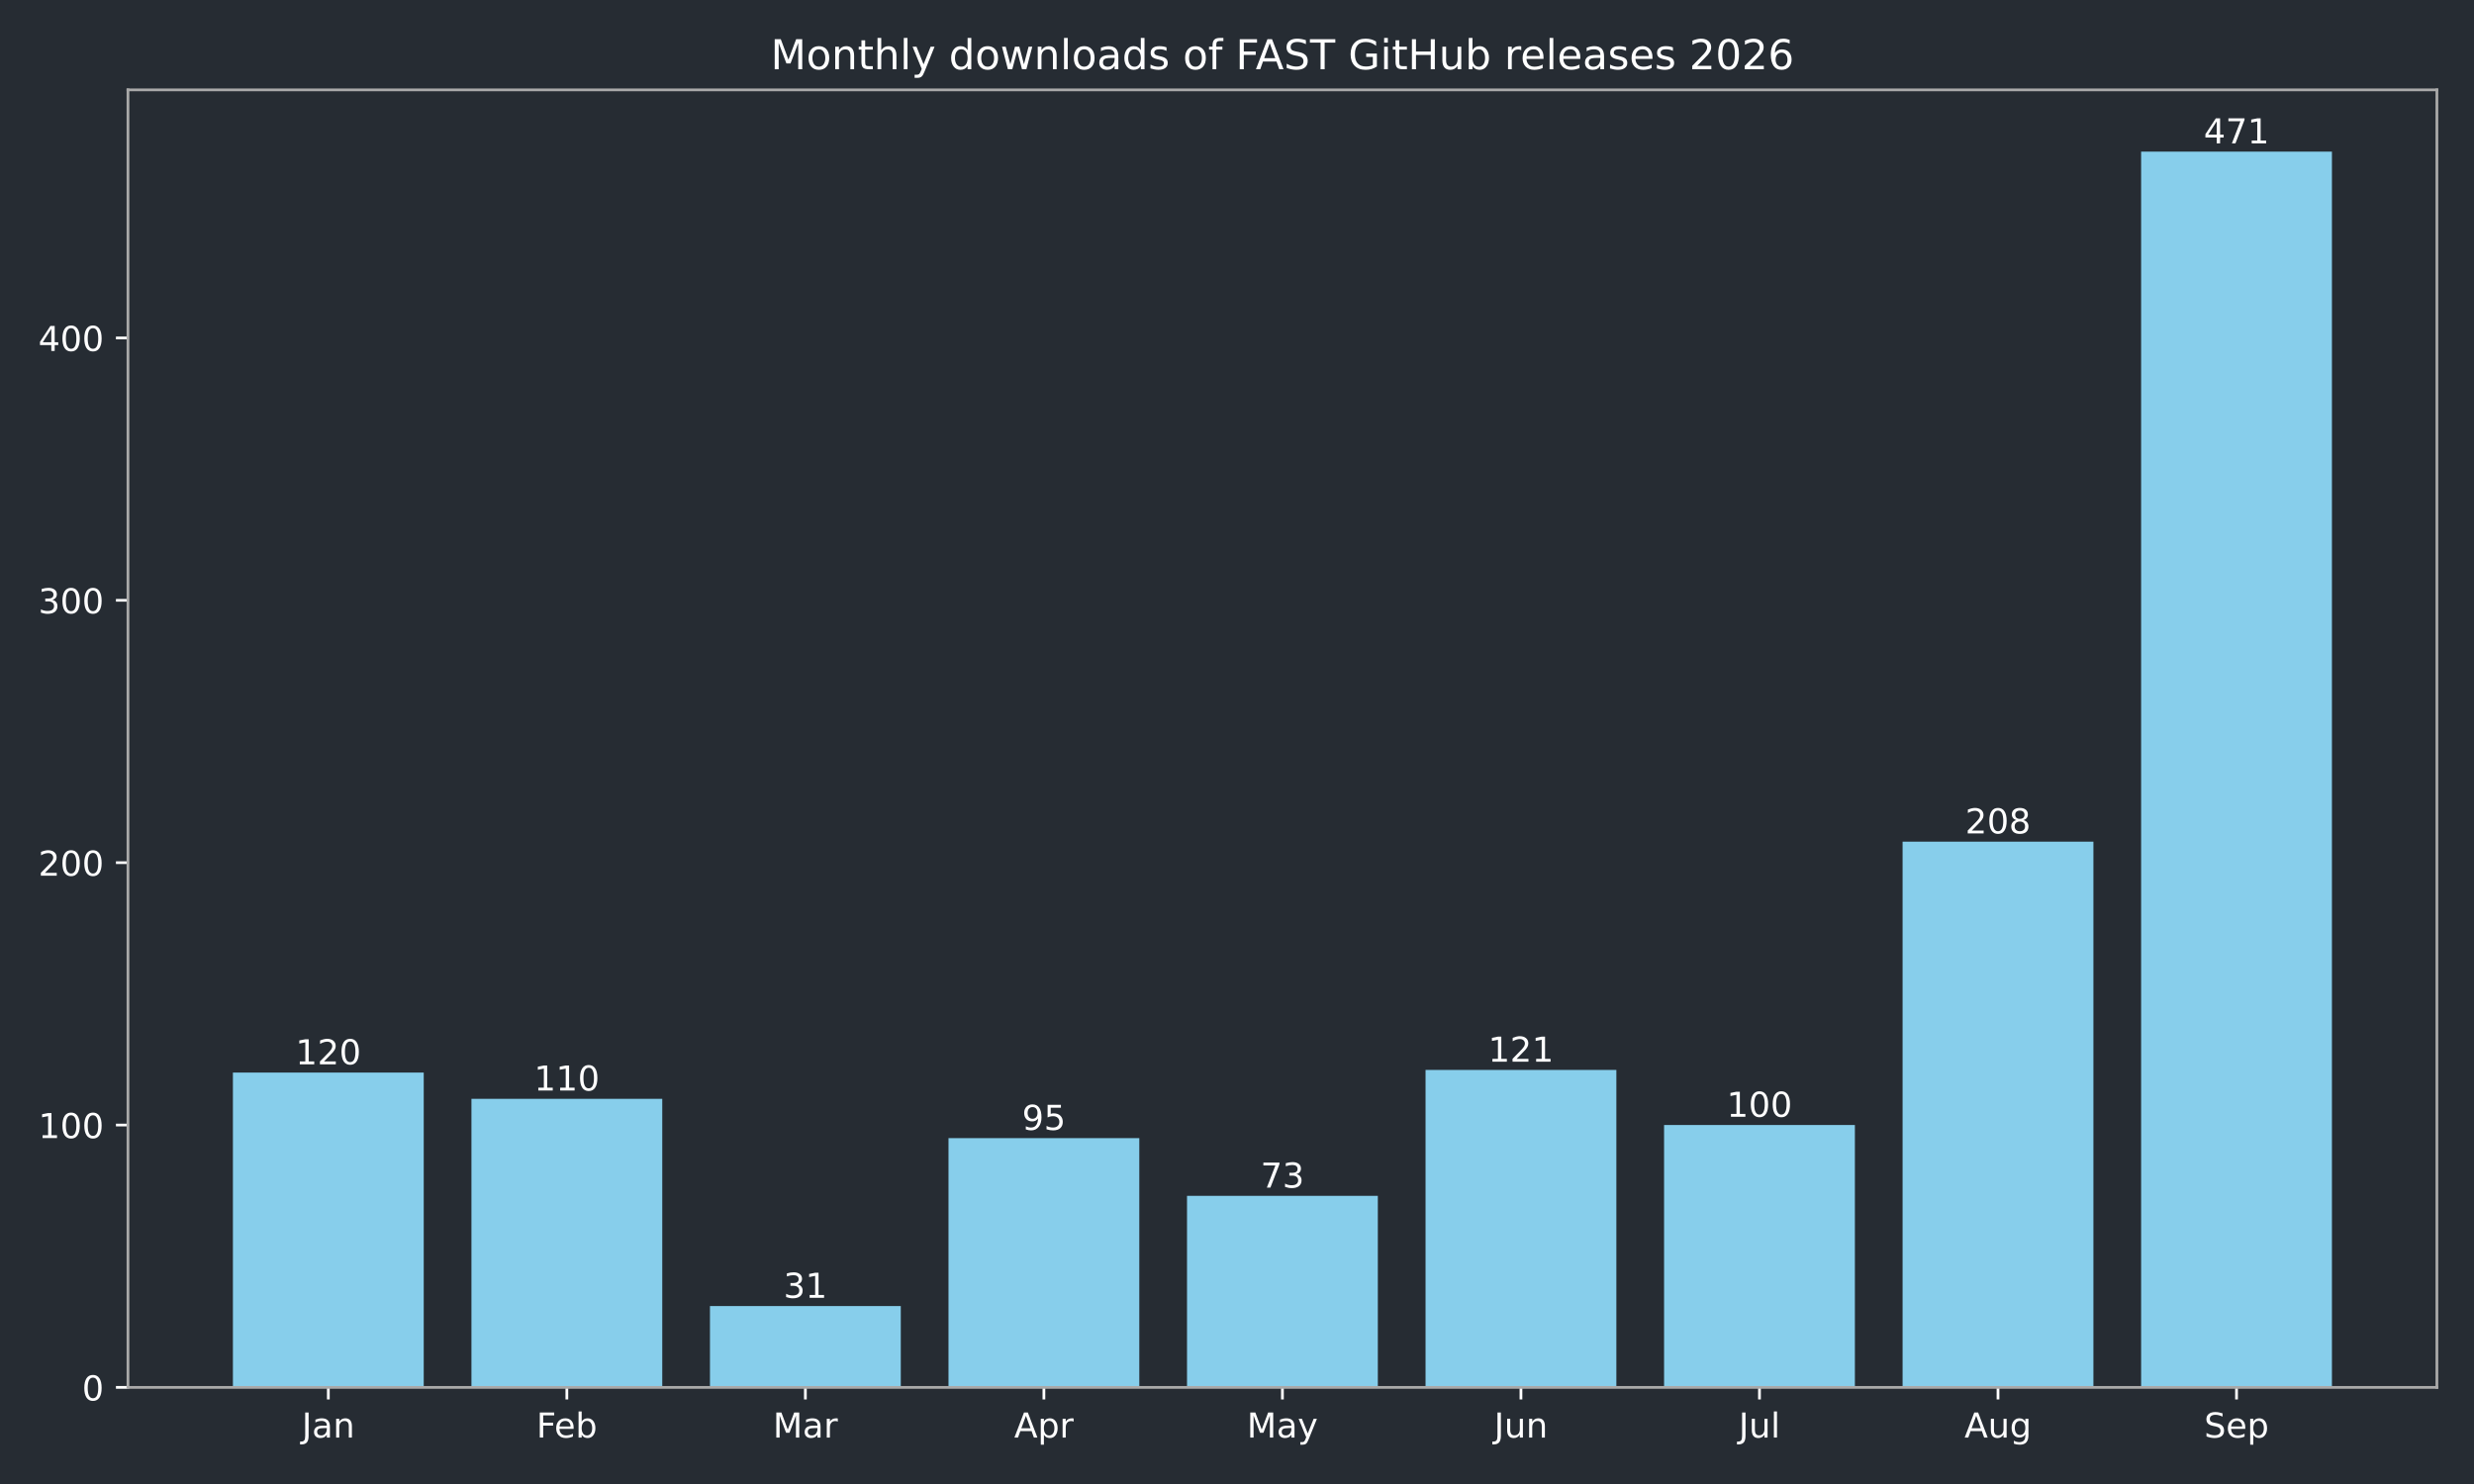
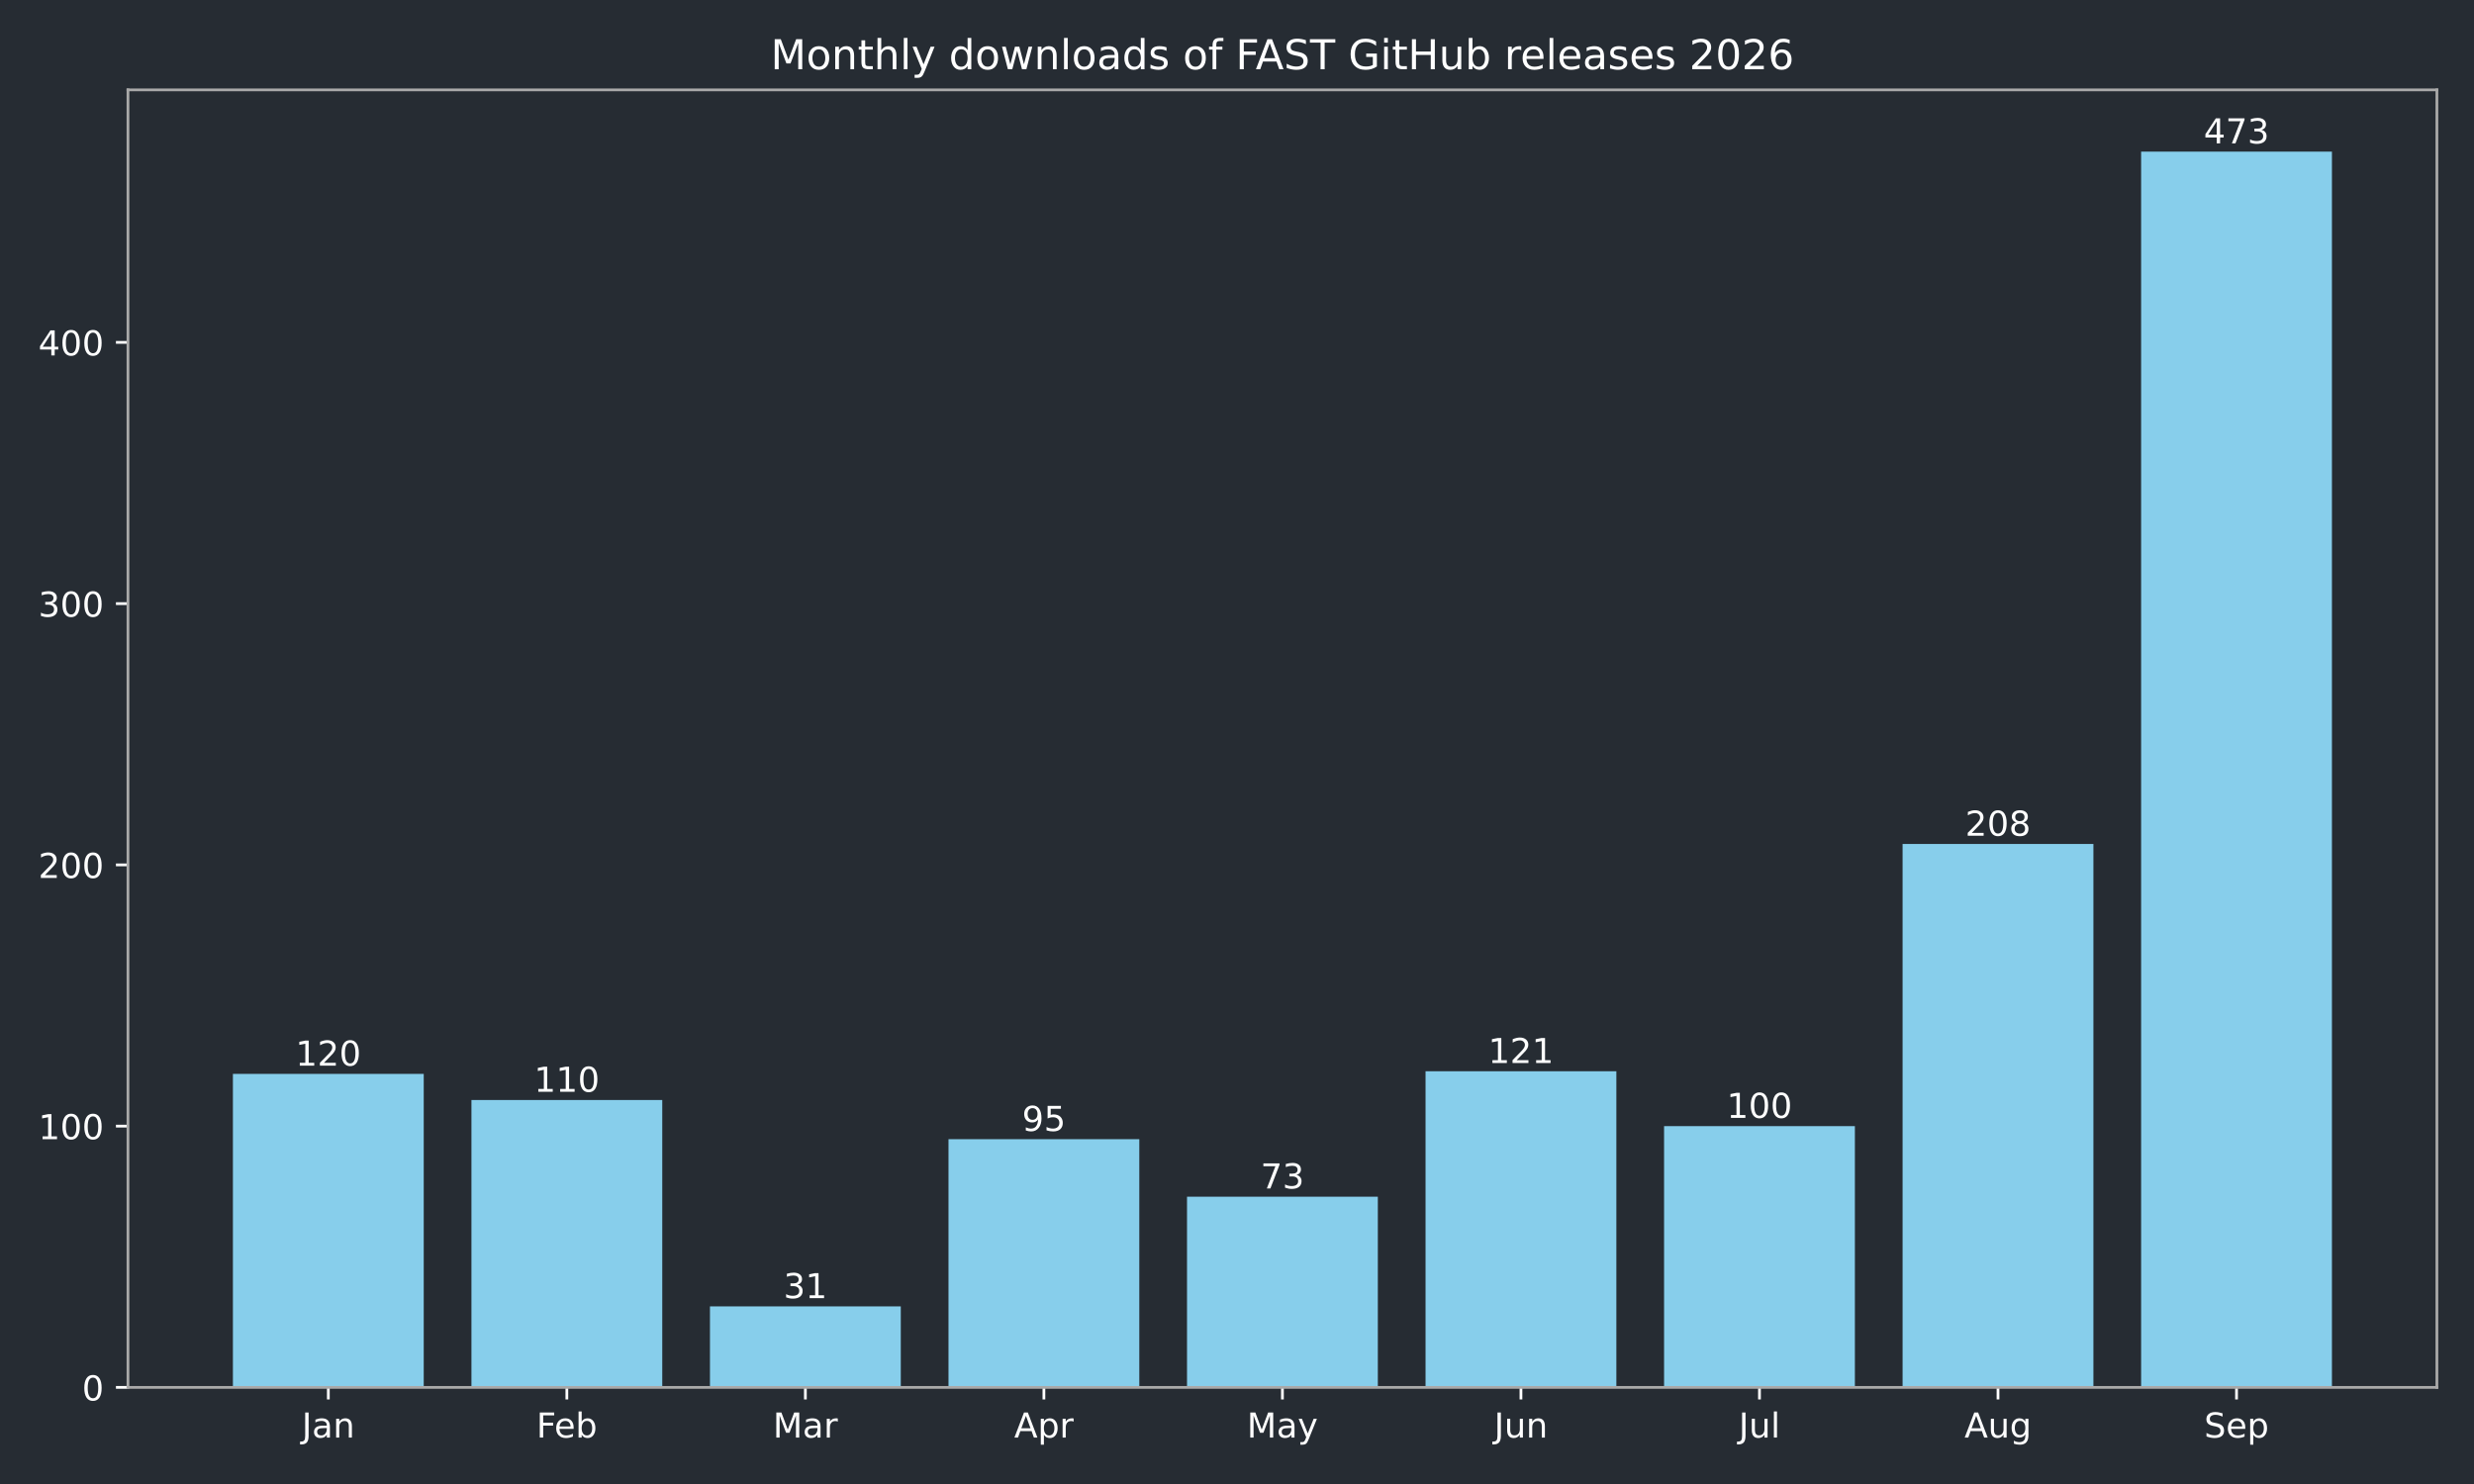
<svg xmlns="http://www.w3.org/2000/svg" xmlns:xlink="http://www.w3.org/1999/xlink" width="720pt" height="432pt" viewBox="0 0 720 432" version="1.1">
  <defs>
    <style type="text/css">*{stroke-linejoin: round; stroke-linecap: butt}</style>
  </defs>
  <g id="figure_1">
    <g id="patch_1">
      <path d="M 0 432  L 720 432  L 720 0  L 0 0  z " style="fill: #262c33" />
    </g>
    <g id="axes_1">
      <g id="patch_2">
        <path d="M 37.24 403.878  L 709.2 403.878  L 709.2 26.16  L 37.24 26.16  z " style="fill: #262c33" />
      </g>
      <g id="patch_3">
-         <path d="M 67.784 403.878  L 123.318 403.878  L 123.318 312.226  L 67.784 312.226  z " clip-path="url(#p1f11ebde2f)" style="fill: #87ceeb" />
+         <path d="M 67.784 403.878  L 123.318 403.878  L 123.318 312.614  L 67.784 312.614  z " clip-path="url(#pc7c51983af)" style="fill: #87ceeb" />
      </g>
      <g id="patch_4">
-         <path d="M 137.201 403.878  L 192.735 403.878  L 192.735 319.864  L 137.201 319.864  z " clip-path="url(#p1f11ebde2f)" style="fill: #87ceeb" />
+         <path d="M 137.201 403.878  L 192.735 403.878  L 192.735 320.219  L 137.201 320.219  z " clip-path="url(#pc7c51983af)" style="fill: #87ceeb" />
      </g>
      <g id="patch_5">
-         <path d="M 206.618 403.878  L 262.152 403.878  L 262.152 380.201  L 206.618 380.201  z " clip-path="url(#p1f11ebde2f)" style="fill: #87ceeb" />
+         <path d="M 206.618 403.878  L 262.152 403.878  L 262.152 380.301  L 206.618 380.301  z " clip-path="url(#pc7c51983af)" style="fill: #87ceeb" />
      </g>
      <g id="patch_6">
-         <path d="M 276.036 403.878  L 331.57 403.878  L 331.57 331.32  L 276.036 331.32  z " clip-path="url(#p1f11ebde2f)" style="fill: #87ceeb" />
+         <path d="M 276.036 403.878  L 331.57 403.878  L 331.57 331.627  L 276.036 331.627  z " clip-path="url(#pc7c51983af)" style="fill: #87ceeb" />
      </g>
      <g id="patch_7">
-         <path d="M 345.453 403.878  L 400.987 403.878  L 400.987 348.123  L 345.453 348.123  z " clip-path="url(#p1f11ebde2f)" style="fill: #87ceeb" />
+         <path d="M 345.453 403.878  L 400.987 403.878  L 400.987 348.359  L 345.453 348.359  z " clip-path="url(#pc7c51983af)" style="fill: #87ceeb" />
      </g>
      <g id="patch_8">
-         <path d="M 414.87 403.878  L 470.404 403.878  L 470.404 311.463  L 414.87 311.463  z " clip-path="url(#p1f11ebde2f)" style="fill: #87ceeb" />
+         <path d="M 414.87 403.878  L 470.404 403.878  L 470.404 311.853  L 414.87 311.853  z " clip-path="url(#pc7c51983af)" style="fill: #87ceeb" />
      </g>
      <g id="patch_9">
-         <path d="M 484.288 403.878  L 539.822 403.878  L 539.822 327.502  L 484.288 327.502  z " clip-path="url(#p1f11ebde2f)" style="fill: #87ceeb" />
+         <path d="M 484.288 403.878  L 539.822 403.878  L 539.822 327.825  L 484.288 327.825  z " clip-path="url(#pc7c51983af)" style="fill: #87ceeb" />
      </g>
      <g id="patch_10">
-         <path d="M 553.705 403.878  L 609.239 403.878  L 609.239 245.016  L 553.705 245.016  z " clip-path="url(#p1f11ebde2f)" style="fill: #87ceeb" />
+         <path d="M 553.705 403.878  L 609.239 403.878  L 609.239 245.687  L 553.705 245.687  z " clip-path="url(#pc7c51983af)" style="fill: #87ceeb" />
      </g>
      <g id="patch_11">
-         <path d="M 623.122 403.878  L 678.656 403.878  L 678.656 44.147  L 623.122 44.147  z " clip-path="url(#p1f11ebde2f)" style="fill: #87ceeb" />
+         <path d="M 623.122 403.878  L 678.656 403.878  L 678.656 44.147  L 623.122 44.147  z " clip-path="url(#pc7c51983af)" style="fill: #87ceeb" />
      </g>
      <g id="matplotlib.axis_1">
        <g id="xtick_1">
          <g id="line2d_1">
            <defs>
-               <path id="meb19c91e05" d="M 0 0  L 0 3.5  " style="stroke: #ffffff; stroke-width: 0.8" />
+               <path id="mb7e13cf43e" d="M 0 0  L 0 3.5  " style="stroke: #ffffff; stroke-width: 0.8" />
            </defs>
            <g>
-               <use xlink:href="#meb19c91e05" x="95.551" y="403.878" style="fill: #ffffff; stroke: #ffffff; stroke-width: 0.8" />
+               <use xlink:href="#mb7e13cf43e" x="95.551" y="403.878" style="fill: #ffffff; stroke: #ffffff; stroke-width: 0.8" />
            </g>
          </g>
          <g id="text_1">
            <g style="fill: #ffffff" transform="translate(87.84277 418.4753) scale(0.1 -0.1)">
              <defs>
                <path id="DejaVuSans-2d" d="M 628 4666  L 1259 4666  L 1259 325  Q 1259 -519 939 -900  Q 619 -1281 -91 -1281  L -331 -1281  L -331 -750  L -134 -750  Q 284 -750 456 -515  Q 628 -281 628 325  L 628 4666  z " transform="scale(0.015625)" />
                <path id="DejaVuSans-44" d="M 2194 1759  Q 1497 1759 1228 1600  Q 959 1441 959 1056  Q 959 750 1161 570  Q 1363 391 1709 391  Q 2188 391 2477 730  Q 2766 1069 2766 1631  L 2766 1759  L 2194 1759  z M 3341 1997  L 3341 0  L 2766 0  L 2766 531  Q 2569 213 2275 61  Q 1981 -91 1556 -91  Q 1019 -91 701 211  Q 384 513 384 1019  Q 384 1609 779 1909  Q 1175 2209 1959 2209  L 2766 2209  L 2766 2266  Q 2766 2663 2505 2880  Q 2244 3097 1772 3097  Q 1472 3097 1187 3025  Q 903 2953 641 2809  L 641 3341  Q 956 3463 1253 3523  Q 1550 3584 1831 3584  Q 2591 3584 2966 3190  Q 3341 2797 3341 1997  z " transform="scale(0.015625)" />
                <path id="DejaVuSans-51" d="M 3513 2113  L 3513 0  L 2938 0  L 2938 2094  Q 2938 2591 2744 2837  Q 2550 3084 2163 3084  Q 1697 3084 1428 2787  Q 1159 2491 1159 1978  L 1159 0  L 581 0  L 581 3500  L 1159 3500  L 1159 2956  Q 1366 3272 1645 3428  Q 1925 3584 2291 3584  Q 2894 3584 3203 3211  Q 3513 2838 3513 2113  z " transform="scale(0.015625)" />
              </defs>
              <use xlink:href="#DejaVuSans-2d" />
              <use xlink:href="#DejaVuSans-44" transform="translate(29.5 0)" />
              <use xlink:href="#DejaVuSans-51" transform="translate(90.78125 0)" />
            </g>
          </g>
        </g>
        <g id="xtick_2">
          <g id="line2d_2">
            <g>
-               <use xlink:href="#meb19c91e05" x="164.968" y="403.878" style="fill: #ffffff; stroke: #ffffff; stroke-width: 0.8" />
+               <use xlink:href="#mb7e13cf43e" x="164.968" y="403.878" style="fill: #ffffff; stroke: #ffffff; stroke-width: 0.8" />
            </g>
          </g>
          <g id="text_2">
            <g style="fill: #ffffff" transform="translate(156.1148 418.4761) scale(0.1 -0.1)">
              <defs>
                <path id="DejaVuSans-29" d="M 628 4666  L 3309 4666  L 3309 4134  L 1259 4134  L 1259 2759  L 3109 2759  L 3109 2228  L 1259 2228  L 1259 0  L 628 0  L 628 4666  z " transform="scale(0.015625)" />
                <path id="DejaVuSans-48" d="M 3597 1894  L 3597 1613  L 953 1613  Q 991 1019 1311 708  Q 1631 397 2203 397  Q 2534 397 2845 478  Q 3156 559 3463 722  L 3463 178  Q 3153 47 2828 -22  Q 2503 -91 2169 -91  Q 1331 -91 842 396  Q 353 884 353 1716  Q 353 2575 817 3079  Q 1281 3584 2069 3584  Q 2775 3584 3186 3129  Q 3597 2675 3597 1894  z M 3022 2063  Q 3016 2534 2758 2815  Q 2500 3097 2075 3097  Q 1594 3097 1305 2825  Q 1016 2553 972 2059  L 3022 2063  z " transform="scale(0.015625)" />
                <path id="DejaVuSans-45" d="M 3116 1747  Q 3116 2381 2855 2742  Q 2594 3103 2138 3103  Q 1681 3103 1420 2742  Q 1159 2381 1159 1747  Q 1159 1113 1420 752  Q 1681 391 2138 391  Q 2594 391 2855 752  Q 3116 1113 3116 1747  z M 1159 2969  Q 1341 3281 1617 3432  Q 1894 3584 2278 3584  Q 2916 3584 3314 3078  Q 3713 2572 3713 1747  Q 3713 922 3314 415  Q 2916 -91 2278 -91  Q 1894 -91 1617 61  Q 1341 213 1159 525  L 1159 0  L 581 0  L 581 4863  L 1159 4863  L 1159 2969  z " transform="scale(0.015625)" />
              </defs>
              <use xlink:href="#DejaVuSans-29" />
              <use xlink:href="#DejaVuSans-48" transform="translate(52.04688 0)" />
              <use xlink:href="#DejaVuSans-45" transform="translate(113.5781 0)" />
            </g>
          </g>
        </g>
        <g id="xtick_3">
          <g id="line2d_3">
            <g>
-               <use xlink:href="#meb19c91e05" x="234.385" y="403.878" style="fill: #ffffff; stroke: #ffffff; stroke-width: 0.8" />
+               <use xlink:href="#mb7e13cf43e" x="234.385" y="403.878" style="fill: #ffffff; stroke: #ffffff; stroke-width: 0.8" />
            </g>
          </g>
          <g id="text_3">
            <g style="fill: #ffffff" transform="translate(224.9517 418.4753) scale(0.1 -0.1)">
              <defs>
                <path id="DejaVuSans-30" d="M 628 4666  L 1569 4666  L 2759 1491  L 3956 4666  L 4897 4666  L 4897 0  L 4281 0  L 4281 4097  L 3078 897  L 2444 897  L 1241 4097  L 1241 0  L 628 0  L 628 4666  z " transform="scale(0.015625)" />
                <path id="DejaVuSans-55" d="M 2631 2963  Q 2534 3019 2420 3045  Q 2306 3072 2169 3072  Q 1681 3072 1420 2755  Q 1159 2438 1159 1844  L 1159 0  L 581 0  L 581 3500  L 1159 3500  L 1159 2956  Q 1341 3275 1631 3429  Q 1922 3584 2338 3584  Q 2397 3584 2469 3576  Q 2541 3569 2628 3553  L 2631 2963  z " transform="scale(0.015625)" />
              </defs>
              <use xlink:href="#DejaVuSans-30" />
              <use xlink:href="#DejaVuSans-44" transform="translate(86.28125 0)" />
              <use xlink:href="#DejaVuSans-55" transform="translate(147.5625 0)" />
            </g>
          </g>
        </g>
        <g id="xtick_4">
          <g id="line2d_4">
            <g>
-               <use xlink:href="#meb19c91e05" x="303.803" y="403.878" style="fill: #ffffff; stroke: #ffffff; stroke-width: 0.8" />
+               <use xlink:href="#mb7e13cf43e" x="303.803" y="403.878" style="fill: #ffffff; stroke: #ffffff; stroke-width: 0.8" />
            </g>
          </g>
          <g id="text_4">
            <g style="fill: #ffffff" transform="translate(295.1526 418.4753) scale(0.1 -0.1)">
              <defs>
                <path id="DejaVuSans-24" d="M 2188 4044  L 1331 1722  L 3047 1722  L 2188 4044  z M 1831 4666  L 2547 4666  L 4325 0  L 3669 0  L 3244 1197  L 1141 1197  L 716 0  L 50 0  L 1831 4666  z " transform="scale(0.015625)" />
                <path id="DejaVuSans-53" d="M 1159 525  L 1159 -1331  L 581 -1331  L 581 3500  L 1159 3500  L 1159 2969  Q 1341 3281 1617 3432  Q 1894 3584 2278 3584  Q 2916 3584 3314 3078  Q 3713 2572 3713 1747  Q 3713 922 3314 415  Q 2916 -91 2278 -91  Q 1894 -91 1617 61  Q 1341 213 1159 525  z M 3116 1747  Q 3116 2381 2855 2742  Q 2594 3103 2138 3103  Q 1681 3103 1420 2742  Q 1159 2381 1159 1747  Q 1159 1113 1420 752  Q 1681 391 2138 391  Q 2594 391 2855 752  Q 3116 1113 3116 1747  z " transform="scale(0.015625)" />
              </defs>
              <use xlink:href="#DejaVuSans-24" />
              <use xlink:href="#DejaVuSans-53" transform="translate(68.40625 0)" />
              <use xlink:href="#DejaVuSans-55" transform="translate(131.8906 0)" />
            </g>
          </g>
        </g>
        <g id="xtick_5">
          <g id="line2d_5">
            <g>
-               <use xlink:href="#meb19c91e05" x="373.22" y="403.878" style="fill: #ffffff; stroke: #ffffff; stroke-width: 0.8" />
+               <use xlink:href="#mb7e13cf43e" x="373.22" y="403.878" style="fill: #ffffff; stroke: #ffffff; stroke-width: 0.8" />
            </g>
          </g>
          <g id="text_5">
            <g style="fill: #ffffff" transform="translate(362.8825 418.4753) scale(0.1 -0.1)">
              <defs>
                <path id="DejaVuSans-5c" d="M 2059 -325  Q 1816 -950 1584 -1140  Q 1353 -1331 966 -1331  L 506 -1331  L 506 -850  L 844 -850  Q 1081 -850 1212 -737  Q 1344 -625 1503 -206  L 1606 56  L 191 3500  L 800 3500  L 1894 763  L 2988 3500  L 3597 3500  L 2059 -325  z " transform="scale(0.015625)" />
              </defs>
              <use xlink:href="#DejaVuSans-30" />
              <use xlink:href="#DejaVuSans-44" transform="translate(86.28125 0)" />
              <use xlink:href="#DejaVuSans-5c" transform="translate(147.5625 0)" />
            </g>
          </g>
        </g>
        <g id="xtick_6">
          <g id="line2d_6">
            <g>
-               <use xlink:href="#meb19c91e05" x="442.637" y="403.878" style="fill: #ffffff; stroke: #ffffff; stroke-width: 0.8" />
+               <use xlink:href="#mb7e13cf43e" x="442.637" y="403.878" style="fill: #ffffff; stroke: #ffffff; stroke-width: 0.8" />
            </g>
          </g>
          <g id="text_6">
            <g style="fill: #ffffff" transform="translate(434.8249 418.4753) scale(0.1 -0.1)">
              <defs>
                <path id="DejaVuSans-58" d="M 544 1381  L 544 3500  L 1119 3500  L 1119 1403  Q 1119 906 1312 657  Q 1506 409 1894 409  Q 2359 409 2629 706  Q 2900 1003 2900 1516  L 2900 3500  L 3475 3500  L 3475 0  L 2900 0  L 2900 538  Q 2691 219 2414 64  Q 2138 -91 1772 -91  Q 1169 -91 856 284  Q 544 659 544 1381  z M 1991 3584  L 1991 3584  z " transform="scale(0.015625)" />
              </defs>
              <use xlink:href="#DejaVuSans-2d" />
              <use xlink:href="#DejaVuSans-58" transform="translate(29.5 0)" />
              <use xlink:href="#DejaVuSans-51" transform="translate(92.875 0)" />
            </g>
          </g>
        </g>
        <g id="xtick_7">
          <g id="line2d_7">
            <g>
-               <use xlink:href="#meb19c91e05" x="512.055" y="403.878" style="fill: #ffffff; stroke: #ffffff; stroke-width: 0.8" />
+               <use xlink:href="#mb7e13cf43e" x="512.055" y="403.878" style="fill: #ffffff; stroke: #ffffff; stroke-width: 0.8" />
            </g>
          </g>
          <g id="text_7">
            <g style="fill: #ffffff" transform="translate(506.0219 418.4761) scale(0.1 -0.1)">
              <defs>
                <path id="DejaVuSans-4f" d="M 603 4863  L 1178 4863  L 1178 0  L 603 0  L 603 4863  z " transform="scale(0.015625)" />
              </defs>
              <use xlink:href="#DejaVuSans-2d" />
              <use xlink:href="#DejaVuSans-58" transform="translate(29.5 0)" />
              <use xlink:href="#DejaVuSans-4f" transform="translate(92.875 0)" />
            </g>
          </g>
        </g>
        <g id="xtick_8">
          <g id="line2d_8">
            <g>
-               <use xlink:href="#meb19c91e05" x="581.472" y="403.878" style="fill: #ffffff; stroke: #ffffff; stroke-width: 0.8" />
+               <use xlink:href="#mb7e13cf43e" x="581.472" y="403.878" style="fill: #ffffff; stroke: #ffffff; stroke-width: 0.8" />
            </g>
          </g>
          <g id="text_8">
            <g style="fill: #ffffff" transform="translate(571.7088 418.4753) scale(0.1 -0.1)">
              <defs>
                <path id="DejaVuSans-4a" d="M 2906 1791  Q 2906 2416 2648 2759  Q 2391 3103 1925 3103  Q 1463 3103 1205 2759  Q 947 2416 947 1791  Q 947 1169 1205 825  Q 1463 481 1925 481  Q 2391 481 2648 825  Q 2906 1169 2906 1791  z M 3481 434  Q 3481 -459 3084 -895  Q 2688 -1331 1869 -1331  Q 1566 -1331 1297 -1286  Q 1028 -1241 775 -1147  L 775 -588  Q 1028 -725 1275 -790  Q 1522 -856 1778 -856  Q 2344 -856 2625 -561  Q 2906 -266 2906 331  L 2906 616  Q 2728 306 2450 153  Q 2172 0 1784 0  Q 1141 0 747 490  Q 353 981 353 1791  Q 353 2603 747 3093  Q 1141 3584 1784 3584  Q 2172 3584 2450 3431  Q 2728 3278 2906 2969  L 2906 3500  L 3481 3500  L 3481 434  z " transform="scale(0.015625)" />
              </defs>
              <use xlink:href="#DejaVuSans-24" />
              <use xlink:href="#DejaVuSans-58" transform="translate(68.40625 0)" />
              <use xlink:href="#DejaVuSans-4a" transform="translate(131.7812 0)" />
            </g>
          </g>
        </g>
        <g id="xtick_9">
          <g id="line2d_9">
            <g>
-               <use xlink:href="#meb19c91e05" x="650.889" y="403.878" style="fill: #ffffff; stroke: #ffffff; stroke-width: 0.8" />
+               <use xlink:href="#mb7e13cf43e" x="650.889" y="403.878" style="fill: #ffffff; stroke: #ffffff; stroke-width: 0.8" />
            </g>
          </g>
          <g id="text_9">
            <g style="fill: #ffffff" transform="translate(641.4644 418.4753) scale(0.1 -0.1)">
              <defs>
                <path id="DejaVuSans-36" d="M 3425 4513  L 3425 3897  Q 3066 4069 2747 4153  Q 2428 4238 2131 4238  Q 1616 4238 1336 4038  Q 1056 3838 1056 3469  Q 1056 3159 1242 3001  Q 1428 2844 1947 2747  L 2328 2669  Q 3034 2534 3370 2195  Q 3706 1856 3706 1288  Q 3706 609 3251 259  Q 2797 -91 1919 -91  Q 1588 -91 1214 -16  Q 841 59 441 206  L 441 856  Q 825 641 1194 531  Q 1563 422 1919 422  Q 2459 422 2753 634  Q 3047 847 3047 1241  Q 3047 1584 2836 1778  Q 2625 1972 2144 2069  L 1759 2144  Q 1053 2284 737 2584  Q 422 2884 422 3419  Q 422 4038 858 4394  Q 1294 4750 2059 4750  Q 2388 4750 2728 4690  Q 3069 4631 3425 4513  z " transform="scale(0.015625)" />
              </defs>
              <use xlink:href="#DejaVuSans-36" />
              <use xlink:href="#DejaVuSans-48" transform="translate(63.48438 0)" />
              <use xlink:href="#DejaVuSans-53" transform="translate(125.0156 0)" />
            </g>
          </g>
        </g>
      </g>
      <g id="matplotlib.axis_2">
        <g id="ytick_1">
          <g id="line2d_10">
            <defs>
-               <path id="m7b0130d3bf" d="M 0 0  L -3.5 0  " style="stroke: #ffffff; stroke-width: 0.8" />
+               <path id="m9a9cdd474e" d="M 0 0  L -3.5 0  " style="stroke: #ffffff; stroke-width: 0.8" />
            </defs>
            <g>
-               <use xlink:href="#m7b0130d3bf" x="37.24" y="403.878" style="fill: #ffffff; stroke: #ffffff; stroke-width: 0.8" />
+               <use xlink:href="#m9a9cdd474e" x="37.24" y="403.878" style="fill: #ffffff; stroke: #ffffff; stroke-width: 0.8" />
            </g>
          </g>
          <g id="text_10">
            <g style="fill: #ffffff" transform="translate(23.8775 407.6765) scale(0.1 -0.1)">
              <defs>
                <path id="DejaVuSans-13" d="M 2034 4250  Q 1547 4250 1301 3770  Q 1056 3291 1056 2328  Q 1056 1369 1301 889  Q 1547 409 2034 409  Q 2525 409 2770 889  Q 3016 1369 3016 2328  Q 3016 3291 2770 3770  Q 2525 4250 2034 4250  z M 2034 4750  Q 2819 4750 3233 4129  Q 3647 3509 3647 2328  Q 3647 1150 3233 529  Q 2819 -91 2034 -91  Q 1250 -91 836 529  Q 422 1150 422 2328  Q 422 3509 836 4129  Q 1250 4750 2034 4750  z " transform="scale(0.015625)" />
              </defs>
              <use xlink:href="#DejaVuSans-13" />
            </g>
          </g>
        </g>
        <g id="ytick_2">
          <g id="line2d_11">
            <g>
-               <use xlink:href="#m7b0130d3bf" x="37.24" y="327.502" style="fill: #ffffff; stroke: #ffffff; stroke-width: 0.8" />
+               <use xlink:href="#m9a9cdd474e" x="37.24" y="327.825" style="fill: #ffffff; stroke: #ffffff; stroke-width: 0.8" />
            </g>
          </g>
          <g id="text_11">
-             <g style="fill: #ffffff" transform="translate(11.1525 331.3005) scale(0.1 -0.1)">
+             <g style="fill: #ffffff" transform="translate(11.1525 331.6234) scale(0.1 -0.1)">
              <defs>
                <path id="DejaVuSans-14" d="M 794 531  L 1825 531  L 1825 4091  L 703 3866  L 703 4441  L 1819 4666  L 2450 4666  L 2450 531  L 3481 531  L 3481 0  L 794 0  L 794 531  z " transform="scale(0.015625)" />
              </defs>
              <use xlink:href="#DejaVuSans-14" />
              <use xlink:href="#DejaVuSans-13" transform="translate(63.625 0)" />
              <use xlink:href="#DejaVuSans-13" transform="translate(127.25 0)" />
            </g>
          </g>
        </g>
        <g id="ytick_3">
          <g id="line2d_12">
            <g>
-               <use xlink:href="#m7b0130d3bf" x="37.24" y="251.126" style="fill: #ffffff; stroke: #ffffff; stroke-width: 0.8" />
+               <use xlink:href="#m9a9cdd474e" x="37.24" y="251.771" style="fill: #ffffff; stroke: #ffffff; stroke-width: 0.8" />
            </g>
          </g>
          <g id="text_12">
-             <g style="fill: #ffffff" transform="translate(11.1525 254.9244) scale(0.1 -0.1)">
+             <g style="fill: #ffffff" transform="translate(11.1525 255.5703) scale(0.1 -0.1)">
              <defs>
                <path id="DejaVuSans-15" d="M 1228 531  L 3431 531  L 3431 0  L 469 0  L 469 531  Q 828 903 1448 1529  Q 2069 2156 2228 2338  Q 2531 2678 2651 2914  Q 2772 3150 2772 3378  Q 2772 3750 2511 3984  Q 2250 4219 1831 4219  Q 1534 4219 1204 4116  Q 875 4013 500 3803  L 500 4441  Q 881 4594 1212 4672  Q 1544 4750 1819 4750  Q 2544 4750 2975 4387  Q 3406 4025 3406 3419  Q 3406 3131 3298 2873  Q 3191 2616 2906 2266  Q 2828 2175 2409 1742  Q 1991 1309 1228 531  z " transform="scale(0.015625)" />
              </defs>
              <use xlink:href="#DejaVuSans-15" />
              <use xlink:href="#DejaVuSans-13" transform="translate(63.625 0)" />
              <use xlink:href="#DejaVuSans-13" transform="translate(127.25 0)" />
            </g>
          </g>
        </g>
        <g id="ytick_4">
          <g id="line2d_13">
            <g>
-               <use xlink:href="#m7b0130d3bf" x="37.24" y="174.75" style="fill: #ffffff; stroke: #ffffff; stroke-width: 0.8" />
+               <use xlink:href="#m9a9cdd474e" x="37.24" y="175.718" style="fill: #ffffff; stroke: #ffffff; stroke-width: 0.8" />
            </g>
          </g>
          <g id="text_13">
-             <g style="fill: #ffffff" transform="translate(11.1525 178.5484) scale(0.1 -0.1)">
+             <g style="fill: #ffffff" transform="translate(11.1525 179.5172) scale(0.1 -0.1)">
              <defs>
                <path id="DejaVuSans-16" d="M 2597 2516  Q 3050 2419 3304 2112  Q 3559 1806 3559 1356  Q 3559 666 3084 287  Q 2609 -91 1734 -91  Q 1441 -91 1130 -33  Q 819 25 488 141  L 488 750  Q 750 597 1062 519  Q 1375 441 1716 441  Q 2309 441 2620 675  Q 2931 909 2931 1356  Q 2931 1769 2642 2001  Q 2353 2234 1838 2234  L 1294 2234  L 1294 2753  L 1863 2753  Q 2328 2753 2575 2939  Q 2822 3125 2822 3475  Q 2822 3834 2567 4026  Q 2313 4219 1838 4219  Q 1578 4219 1281 4162  Q 984 4106 628 3988  L 628 4550  Q 988 4650 1302 4700  Q 1616 4750 1894 4750  Q 2613 4750 3031 4423  Q 3450 4097 3450 3541  Q 3450 3153 3228 2886  Q 3006 2619 2597 2516  z " transform="scale(0.015625)" />
              </defs>
              <use xlink:href="#DejaVuSans-16" />
              <use xlink:href="#DejaVuSans-13" transform="translate(63.625 0)" />
              <use xlink:href="#DejaVuSans-13" transform="translate(127.25 0)" />
            </g>
          </g>
        </g>
        <g id="ytick_5">
          <g id="line2d_14">
            <g>
-               <use xlink:href="#m7b0130d3bf" x="37.24" y="98.374" style="fill: #ffffff; stroke: #ffffff; stroke-width: 0.8" />
+               <use xlink:href="#m9a9cdd474e" x="37.24" y="99.665" style="fill: #ffffff; stroke: #ffffff; stroke-width: 0.8" />
            </g>
          </g>
          <g id="text_14">
-             <g style="fill: #ffffff" transform="translate(11.1525 102.1724) scale(0.1 -0.1)">
+             <g style="fill: #ffffff" transform="translate(11.1525 103.4641) scale(0.1 -0.1)">
              <defs>
                <path id="DejaVuSans-17" d="M 2419 4116  L 825 1625  L 2419 1625  L 2419 4116  z M 2253 4666  L 3047 4666  L 3047 1625  L 3713 1625  L 3713 1100  L 3047 1100  L 3047 0  L 2419 0  L 2419 1100  L 313 1100  L 313 1709  L 2253 4666  z " transform="scale(0.015625)" />
              </defs>
              <use xlink:href="#DejaVuSans-17" />
              <use xlink:href="#DejaVuSans-13" transform="translate(63.625 0)" />
              <use xlink:href="#DejaVuSans-13" transform="translate(127.25 0)" />
            </g>
          </g>
        </g>
      </g>
      <g id="patch_12">
        <path d="M 37.24 403.878  L 37.24 26.16  " style="fill: none; stroke: #a9a9a9; stroke-width: 0.8; stroke-linejoin: miter; stroke-linecap: square" />
      </g>
      <g id="patch_13">
        <path d="M 709.2 403.878  L 709.2 26.16  " style="fill: none; stroke: #a9a9a9; stroke-width: 0.8; stroke-linejoin: miter; stroke-linecap: square" />
      </g>
      <g id="patch_14">
        <path d="M 37.24 403.878  L 709.2 403.878  " style="fill: none; stroke: #a9a9a9; stroke-width: 0.8; stroke-linejoin: miter; stroke-linecap: square" />
      </g>
      <g id="patch_15">
        <path d="M 37.24 26.16  L 709.2 26.16  " style="fill: none; stroke: #a9a9a9; stroke-width: 0.8; stroke-linejoin: miter; stroke-linecap: square" />
      </g>
      <g id="text_15">
-         <g style="fill: #ffffff" transform="translate(86.00683 309.8241) scale(0.1 -0.1)">
+         <g style="fill: #ffffff" transform="translate(86.00683 310.2116) scale(0.1 -0.1)">
          <use xlink:href="#DejaVuSans-14" />
          <use xlink:href="#DejaVuSans-15" transform="translate(63.625 0)" />
          <use xlink:href="#DejaVuSans-13" transform="translate(127.25 0)" />
        </g>
      </g>
      <g id="text_16">
-         <g style="fill: #ffffff" transform="translate(155.4242 317.4617) scale(0.1 -0.1)">
+         <g style="fill: #ffffff" transform="translate(155.4242 317.8169) scale(0.1 -0.1)">
          <use xlink:href="#DejaVuSans-14" />
          <use xlink:href="#DejaVuSans-14" transform="translate(63.625 0)" />
          <use xlink:href="#DejaVuSans-13" transform="translate(127.25 0)" />
        </g>
      </g>
      <g id="text_17">
-         <g style="fill: #ffffff" transform="translate(228.0228 377.7987) scale(0.1 -0.1)">
+         <g style="fill: #ffffff" transform="translate(228.0228 377.8989) scale(0.1 -0.1)">
          <use xlink:href="#DejaVuSans-16" />
          <use xlink:href="#DejaVuSans-14" transform="translate(63.625 0)" />
        </g>
      </g>
      <g id="text_18">
-         <g style="fill: #ffffff" transform="translate(297.4401 328.9181) scale(0.1 -0.1)">
+         <g style="fill: #ffffff" transform="translate(297.4401 329.2249) scale(0.1 -0.1)">
          <defs>
            <path id="DejaVuSans-1c" d="M 703 97  L 703 672  Q 941 559 1184 500  Q 1428 441 1663 441  Q 2288 441 2617 861  Q 2947 1281 2994 2138  Q 2813 1869 2534 1725  Q 2256 1581 1919 1581  Q 1219 1581 811 2004  Q 403 2428 403 3163  Q 403 3881 828 4315  Q 1253 4750 1959 4750  Q 2769 4750 3195 4129  Q 3622 3509 3622 2328  Q 3622 1225 3098 567  Q 2575 -91 1691 -91  Q 1453 -91 1209 -44  Q 966 3 703 97  z M 1959 2075  Q 2384 2075 2632 2365  Q 2881 2656 2881 3163  Q 2881 3666 2632 3958  Q 2384 4250 1959 4250  Q 1534 4250 1286 3958  Q 1038 3666 1038 3163  Q 1038 2656 1286 2365  Q 1534 2075 1959 2075  z " transform="scale(0.015625)" />
            <path id="DejaVuSans-18" d="M 691 4666  L 3169 4666  L 3169 4134  L 1269 4134  L 1269 2991  Q 1406 3038 1543 3061  Q 1681 3084 1819 3084  Q 2600 3084 3056 2656  Q 3513 2228 3513 1497  Q 3513 744 3044 326  Q 2575 -91 1722 -91  Q 1428 -91 1123 -41  Q 819 9 494 109  L 494 744  Q 775 591 1075 516  Q 1375 441 1709 441  Q 2250 441 2565 725  Q 2881 1009 2881 1497  Q 2881 1984 2565 2268  Q 2250 2553 1709 2553  Q 1456 2553 1204 2497  Q 953 2441 691 2322  L 691 4666  z " transform="scale(0.015625)" />
          </defs>
          <use xlink:href="#DejaVuSans-1c" />
          <use xlink:href="#DejaVuSans-18" transform="translate(63.625 0)" />
        </g>
      </g>
      <g id="text_19">
-         <g style="fill: #ffffff" transform="translate(366.8575 345.7208) scale(0.1 -0.1)">
+         <g style="fill: #ffffff" transform="translate(366.8575 345.9566) scale(0.1 -0.1)">
          <defs>
            <path id="DejaVuSans-1a" d="M 525 4666  L 3525 4666  L 3525 4397  L 1831 0  L 1172 0  L 2766 4134  L 525 4134  L 525 4666  z " transform="scale(0.015625)" />
          </defs>
          <use xlink:href="#DejaVuSans-1a" />
          <use xlink:href="#DejaVuSans-16" transform="translate(63.625 0)" />
        </g>
      </g>
      <g id="text_20">
-         <g style="fill: #ffffff" transform="translate(433.0936 309.0603) scale(0.1 -0.1)">
+         <g style="fill: #ffffff" transform="translate(433.0936 309.4511) scale(0.1 -0.1)">
          <use xlink:href="#DejaVuSans-14" />
          <use xlink:href="#DejaVuSans-15" transform="translate(63.625 0)" />
          <use xlink:href="#DejaVuSans-14" transform="translate(127.25 0)" />
        </g>
      </g>
      <g id="text_21">
-         <g style="fill: #ffffff" transform="translate(502.511 325.0993) scale(0.1 -0.1)">
+         <g style="fill: #ffffff" transform="translate(502.511 325.4222) scale(0.1 -0.1)">
          <use xlink:href="#DejaVuSans-14" />
          <use xlink:href="#DejaVuSans-13" transform="translate(63.625 0)" />
          <use xlink:href="#DejaVuSans-13" transform="translate(127.25 0)" />
        </g>
      </g>
      <g id="text_22">
-         <g style="fill: #ffffff" transform="translate(571.9283 242.6132) scale(0.1 -0.1)">
+         <g style="fill: #ffffff" transform="translate(571.9283 243.2849) scale(0.1 -0.1)">
          <defs>
            <path id="DejaVuSans-1b" d="M 2034 2216  Q 1584 2216 1326 1975  Q 1069 1734 1069 1313  Q 1069 891 1326 650  Q 1584 409 2034 409  Q 2484 409 2743 651  Q 3003 894 3003 1313  Q 3003 1734 2745 1975  Q 2488 2216 2034 2216  z M 1403 2484  Q 997 2584 770 2862  Q 544 3141 544 3541  Q 544 4100 942 4425  Q 1341 4750 2034 4750  Q 2731 4750 3128 4425  Q 3525 4100 3525 3541  Q 3525 3141 3298 2862  Q 3072 2584 2669 2484  Q 3125 2378 3379 2068  Q 3634 1759 3634 1313  Q 3634 634 3220 271  Q 2806 -91 2034 -91  Q 1263 -91 848 271  Q 434 634 434 1313  Q 434 1759 690 2068  Q 947 2378 1403 2484  z M 1172 3481  Q 1172 3119 1398 2916  Q 1625 2713 2034 2713  Q 2441 2713 2670 2916  Q 2900 3119 2900 3481  Q 2900 3844 2670 4047  Q 2441 4250 2034 4250  Q 1625 4250 1398 4047  Q 1172 3844 1172 3481  z " transform="scale(0.015625)" />
          </defs>
          <use xlink:href="#DejaVuSans-15" />
          <use xlink:href="#DejaVuSans-13" transform="translate(63.625 0)" />
          <use xlink:href="#DejaVuSans-1b" transform="translate(127.25 0)" />
        </g>
      </g>
      <g id="text_23">
        <g style="fill: #ffffff" transform="translate(641.3457 41.74421) scale(0.1 -0.1)">
          <use xlink:href="#DejaVuSans-17" />
          <use xlink:href="#DejaVuSans-1a" transform="translate(63.625 0)" />
-           <use xlink:href="#DejaVuSans-14" transform="translate(127.25 0)" />
+           <use xlink:href="#DejaVuSans-16" transform="translate(127.25 0)" />
        </g>
      </g>
      <g id="text_24">
        <g style="fill: #ffffff" transform="translate(224.2869 20.16) scale(0.12 -0.12)">
          <defs>
            <path id="DejaVuSans-52" d="M 1959 3097  Q 1497 3097 1228 2736  Q 959 2375 959 1747  Q 959 1119 1226 758  Q 1494 397 1959 397  Q 2419 397 2687 759  Q 2956 1122 2956 1747  Q 2956 2369 2687 2733  Q 2419 3097 1959 3097  z M 1959 3584  Q 2709 3584 3137 3096  Q 3566 2609 3566 1747  Q 3566 888 3137 398  Q 2709 -91 1959 -91  Q 1206 -91 779 398  Q 353 888 353 1747  Q 353 2609 779 3096  Q 1206 3584 1959 3584  z " transform="scale(0.015625)" />
            <path id="DejaVuSans-57" d="M 1172 4494  L 1172 3500  L 2356 3500  L 2356 3053  L 1172 3053  L 1172 1153  Q 1172 725 1289 603  Q 1406 481 1766 481  L 2356 481  L 2356 0  L 1766 0  Q 1100 0 847 248  Q 594 497 594 1153  L 594 3053  L 172 3053  L 172 3500  L 594 3500  L 594 4494  L 1172 4494  z " transform="scale(0.015625)" />
            <path id="DejaVuSans-4b" d="M 3513 2113  L 3513 0  L 2938 0  L 2938 2094  Q 2938 2591 2744 2837  Q 2550 3084 2163 3084  Q 1697 3084 1428 2787  Q 1159 2491 1159 1978  L 1159 0  L 581 0  L 581 4863  L 1159 4863  L 1159 2956  Q 1366 3272 1645 3428  Q 1925 3584 2291 3584  Q 2894 3584 3203 3211  Q 3513 2838 3513 2113  z " transform="scale(0.015625)" />
            <path id="DejaVuSans-3" transform="scale(0.015625)" />
            <path id="DejaVuSans-47" d="M 2906 2969  L 2906 4863  L 3481 4863  L 3481 0  L 2906 0  L 2906 525  Q 2725 213 2448 61  Q 2172 -91 1784 -91  Q 1150 -91 751 415  Q 353 922 353 1747  Q 353 2572 751 3078  Q 1150 3584 1784 3584  Q 2172 3584 2448 3432  Q 2725 3281 2906 2969  z M 947 1747  Q 947 1113 1208 752  Q 1469 391 1925 391  Q 2381 391 2643 752  Q 2906 1113 2906 1747  Q 2906 2381 2643 2742  Q 2381 3103 1925 3103  Q 1469 3103 1208 2742  Q 947 2381 947 1747  z " transform="scale(0.015625)" />
            <path id="DejaVuSans-5a" d="M 269 3500  L 844 3500  L 1563 769  L 2278 3500  L 2956 3500  L 3675 769  L 4391 3500  L 4966 3500  L 4050 0  L 3372 0  L 2619 2869  L 1863 0  L 1184 0  L 269 3500  z " transform="scale(0.015625)" />
            <path id="DejaVuSans-56" d="M 2834 3397  L 2834 2853  Q 2591 2978 2328 3040  Q 2066 3103 1784 3103  Q 1356 3103 1142 2972  Q 928 2841 928 2578  Q 928 2378 1081 2264  Q 1234 2150 1697 2047  L 1894 2003  Q 2506 1872 2764 1633  Q 3022 1394 3022 966  Q 3022 478 2636 193  Q 2250 -91 1575 -91  Q 1294 -91 989 -36  Q 684 19 347 128  L 347 722  Q 666 556 975 473  Q 1284 391 1588 391  Q 1994 391 2212 530  Q 2431 669 2431 922  Q 2431 1156 2273 1281  Q 2116 1406 1581 1522  L 1381 1569  Q 847 1681 609 1914  Q 372 2147 372 2553  Q 372 3047 722 3315  Q 1072 3584 1716 3584  Q 2034 3584 2315 3537  Q 2597 3491 2834 3397  z " transform="scale(0.015625)" />
            <path id="DejaVuSans-49" d="M 2375 4863  L 2375 4384  L 1825 4384  Q 1516 4384 1395 4259  Q 1275 4134 1275 3809  L 1275 3500  L 2222 3500  L 2222 3053  L 1275 3053  L 1275 0  L 697 0  L 697 3053  L 147 3053  L 147 3500  L 697 3500  L 697 3744  Q 697 4328 969 4595  Q 1241 4863 1831 4863  L 2375 4863  z " transform="scale(0.015625)" />
            <path id="DejaVuSans-37" d="M -19 4666  L 3928 4666  L 3928 4134  L 2272 4134  L 2272 0  L 1638 0  L 1638 4134  L -19 4134  L -19 4666  z " transform="scale(0.015625)" />
            <path id="DejaVuSans-2a" d="M 3809 666  L 3809 1919  L 2778 1919  L 2778 2438  L 4434 2438  L 4434 434  Q 4069 175 3628 42  Q 3188 -91 2688 -91  Q 1594 -91 976 548  Q 359 1188 359 2328  Q 359 3472 976 4111  Q 1594 4750 2688 4750  Q 3144 4750 3555 4637  Q 3966 4525 4313 4306  L 4313 3634  Q 3963 3931 3569 4081  Q 3175 4231 2741 4231  Q 1884 4231 1454 3753  Q 1025 3275 1025 2328  Q 1025 1384 1454 906  Q 1884 428 2741 428  Q 3075 428 3337 486  Q 3600 544 3809 666  z " transform="scale(0.015625)" />
            <path id="DejaVuSans-4c" d="M 603 3500  L 1178 3500  L 1178 0  L 603 0  L 603 3500  z M 603 4863  L 1178 4863  L 1178 4134  L 603 4134  L 603 4863  z " transform="scale(0.015625)" />
            <path id="DejaVuSans-2b" d="M 628 4666  L 1259 4666  L 1259 2753  L 3553 2753  L 3553 4666  L 4184 4666  L 4184 0  L 3553 0  L 3553 2222  L 1259 2222  L 1259 0  L 628 0  L 628 4666  z " transform="scale(0.015625)" />
            <path id="DejaVuSans-19" d="M 2113 2584  Q 1688 2584 1439 2293  Q 1191 2003 1191 1497  Q 1191 994 1439 701  Q 1688 409 2113 409  Q 2538 409 2786 701  Q 3034 994 3034 1497  Q 3034 2003 2786 2293  Q 2538 2584 2113 2584  z M 3366 4563  L 3366 3988  Q 3128 4100 2886 4159  Q 2644 4219 2406 4219  Q 1781 4219 1451 3797  Q 1122 3375 1075 2522  Q 1259 2794 1537 2939  Q 1816 3084 2150 3084  Q 2853 3084 3261 2657  Q 3669 2231 3669 1497  Q 3669 778 3244 343  Q 2819 -91 2113 -91  Q 1303 -91 875 529  Q 447 1150 447 2328  Q 447 3434 972 4092  Q 1497 4750 2381 4750  Q 2619 4750 2861 4703  Q 3103 4656 3366 4563  z " transform="scale(0.015625)" />
          </defs>
          <use xlink:href="#DejaVuSans-30" />
          <use xlink:href="#DejaVuSans-52" transform="translate(86.28125 0)" />
          <use xlink:href="#DejaVuSans-51" transform="translate(147.4688 0)" />
          <use xlink:href="#DejaVuSans-57" transform="translate(210.8438 0)" />
          <use xlink:href="#DejaVuSans-4b" transform="translate(250.0469 0)" />
          <use xlink:href="#DejaVuSans-4f" transform="translate(313.4219 0)" />
          <use xlink:href="#DejaVuSans-5c" transform="translate(341.2031 0)" />
          <use xlink:href="#DejaVuSans-3" transform="translate(400.3906 0)" />
          <use xlink:href="#DejaVuSans-47" transform="translate(432.1719 0)" />
          <use xlink:href="#DejaVuSans-52" transform="translate(495.6562 0)" />
          <use xlink:href="#DejaVuSans-5a" transform="translate(556.8438 0)" />
          <use xlink:href="#DejaVuSans-51" transform="translate(638.625 0)" />
          <use xlink:href="#DejaVuSans-4f" transform="translate(702 0)" />
          <use xlink:href="#DejaVuSans-52" transform="translate(729.7812 0)" />
          <use xlink:href="#DejaVuSans-44" transform="translate(790.9688 0)" />
          <use xlink:href="#DejaVuSans-47" transform="translate(852.25 0)" />
          <use xlink:href="#DejaVuSans-56" transform="translate(915.7344 0)" />
          <use xlink:href="#DejaVuSans-3" transform="translate(967.8281 0)" />
          <use xlink:href="#DejaVuSans-52" transform="translate(999.6094 0)" />
          <use xlink:href="#DejaVuSans-49" transform="translate(1060.797 0)" />
          <use xlink:href="#DejaVuSans-3" transform="translate(1096 0)" />
          <use xlink:href="#DejaVuSans-29" transform="translate(1127.781 0)" />
          <use xlink:href="#DejaVuSans-24" transform="translate(1176.125 0)" />
          <use xlink:href="#DejaVuSans-36" transform="translate(1244.531 0)" />
          <use xlink:href="#DejaVuSans-37" transform="translate(1308.016 0)" />
          <use xlink:href="#DejaVuSans-3" transform="translate(1369.094 0)" />
          <use xlink:href="#DejaVuSans-2a" transform="translate(1400.875 0)" />
          <use xlink:href="#DejaVuSans-4c" transform="translate(1478.359 0)" />
          <use xlink:href="#DejaVuSans-57" transform="translate(1506.141 0)" />
          <use xlink:href="#DejaVuSans-2b" transform="translate(1545.344 0)" />
          <use xlink:href="#DejaVuSans-58" transform="translate(1620.547 0)" />
          <use xlink:href="#DejaVuSans-45" transform="translate(1683.922 0)" />
          <use xlink:href="#DejaVuSans-3" transform="translate(1747.406 0)" />
          <use xlink:href="#DejaVuSans-55" transform="translate(1779.188 0)" />
          <use xlink:href="#DejaVuSans-48" transform="translate(1818.094 0)" />
          <use xlink:href="#DejaVuSans-4f" transform="translate(1879.625 0)" />
          <use xlink:href="#DejaVuSans-48" transform="translate(1907.406 0)" />
          <use xlink:href="#DejaVuSans-44" transform="translate(1968.938 0)" />
          <use xlink:href="#DejaVuSans-56" transform="translate(2030.219 0)" />
          <use xlink:href="#DejaVuSans-48" transform="translate(2082.312 0)" />
          <use xlink:href="#DejaVuSans-56" transform="translate(2143.844 0)" />
          <use xlink:href="#DejaVuSans-3" transform="translate(2195.938 0)" />
          <use xlink:href="#DejaVuSans-15" transform="translate(2227.719 0)" />
          <use xlink:href="#DejaVuSans-13" transform="translate(2291.344 0)" />
          <use xlink:href="#DejaVuSans-15" transform="translate(2354.969 0)" />
          <use xlink:href="#DejaVuSans-19" transform="translate(2418.594 0)" />
        </g>
      </g>
    </g>
  </g>
  <defs>
-     <clipPath id="p1f11ebde2f">
+     <clipPath id="pc7c51983af">
      <rect x="37.24" y="26.16" width="671.96" height="377.718" />
    </clipPath>
  </defs>
</svg>
